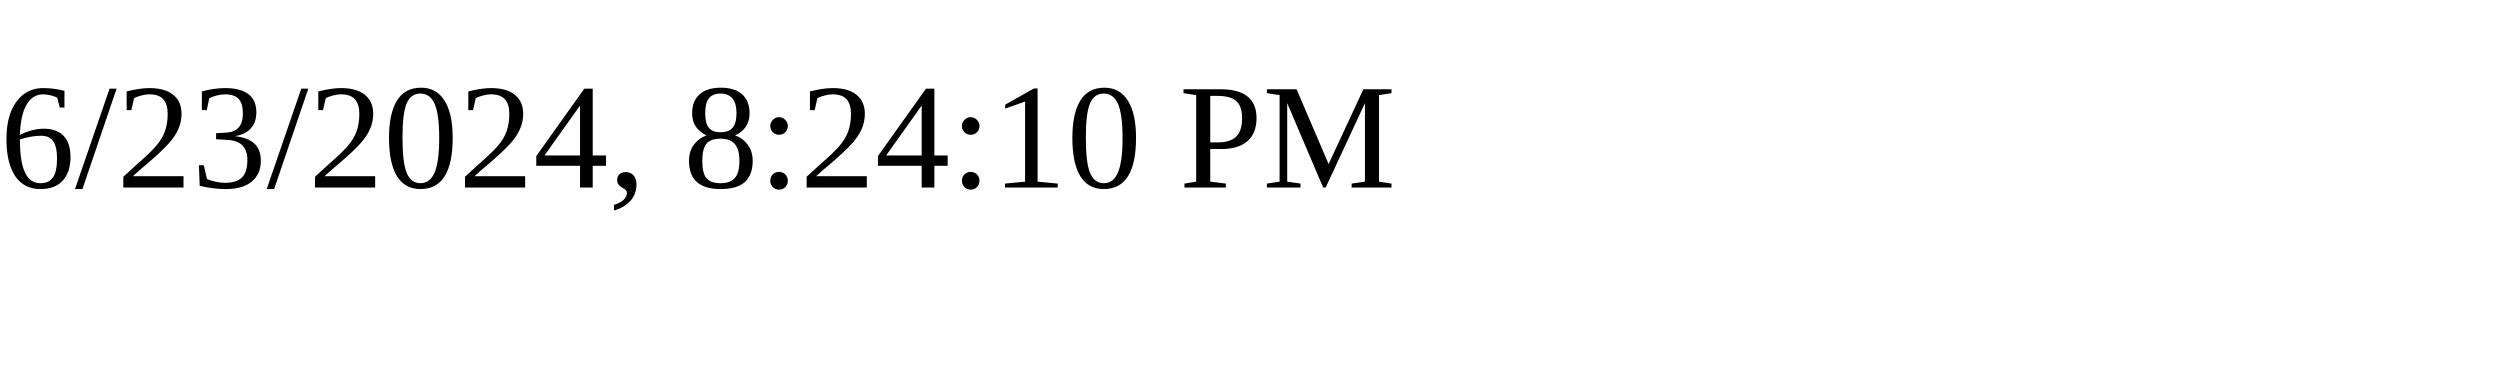
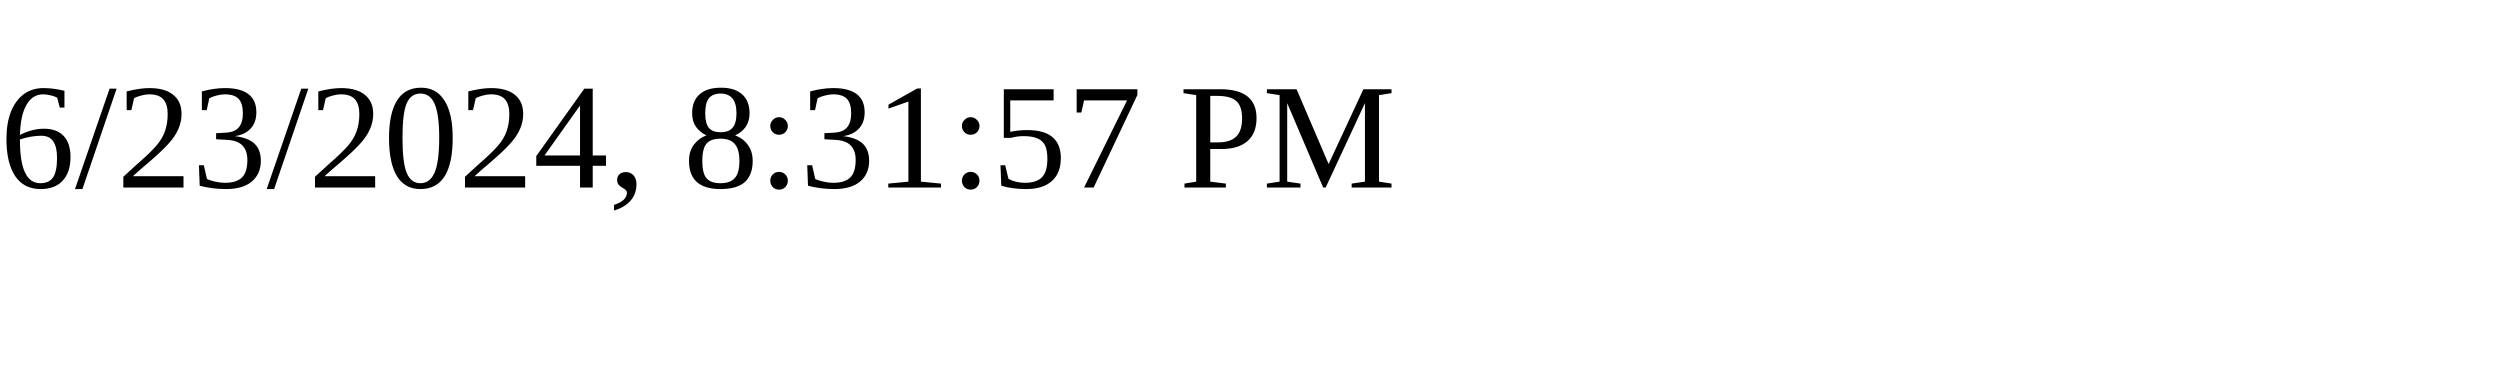
<svg xmlns="http://www.w3.org/2000/svg" height="30" width="200">
-   <text x="0" y="15">6/23/2024, 8:24:10 PM</text>
+   <text x="0" y="15">6/23/2024, 8:31:57 PM</text>
</svg>
